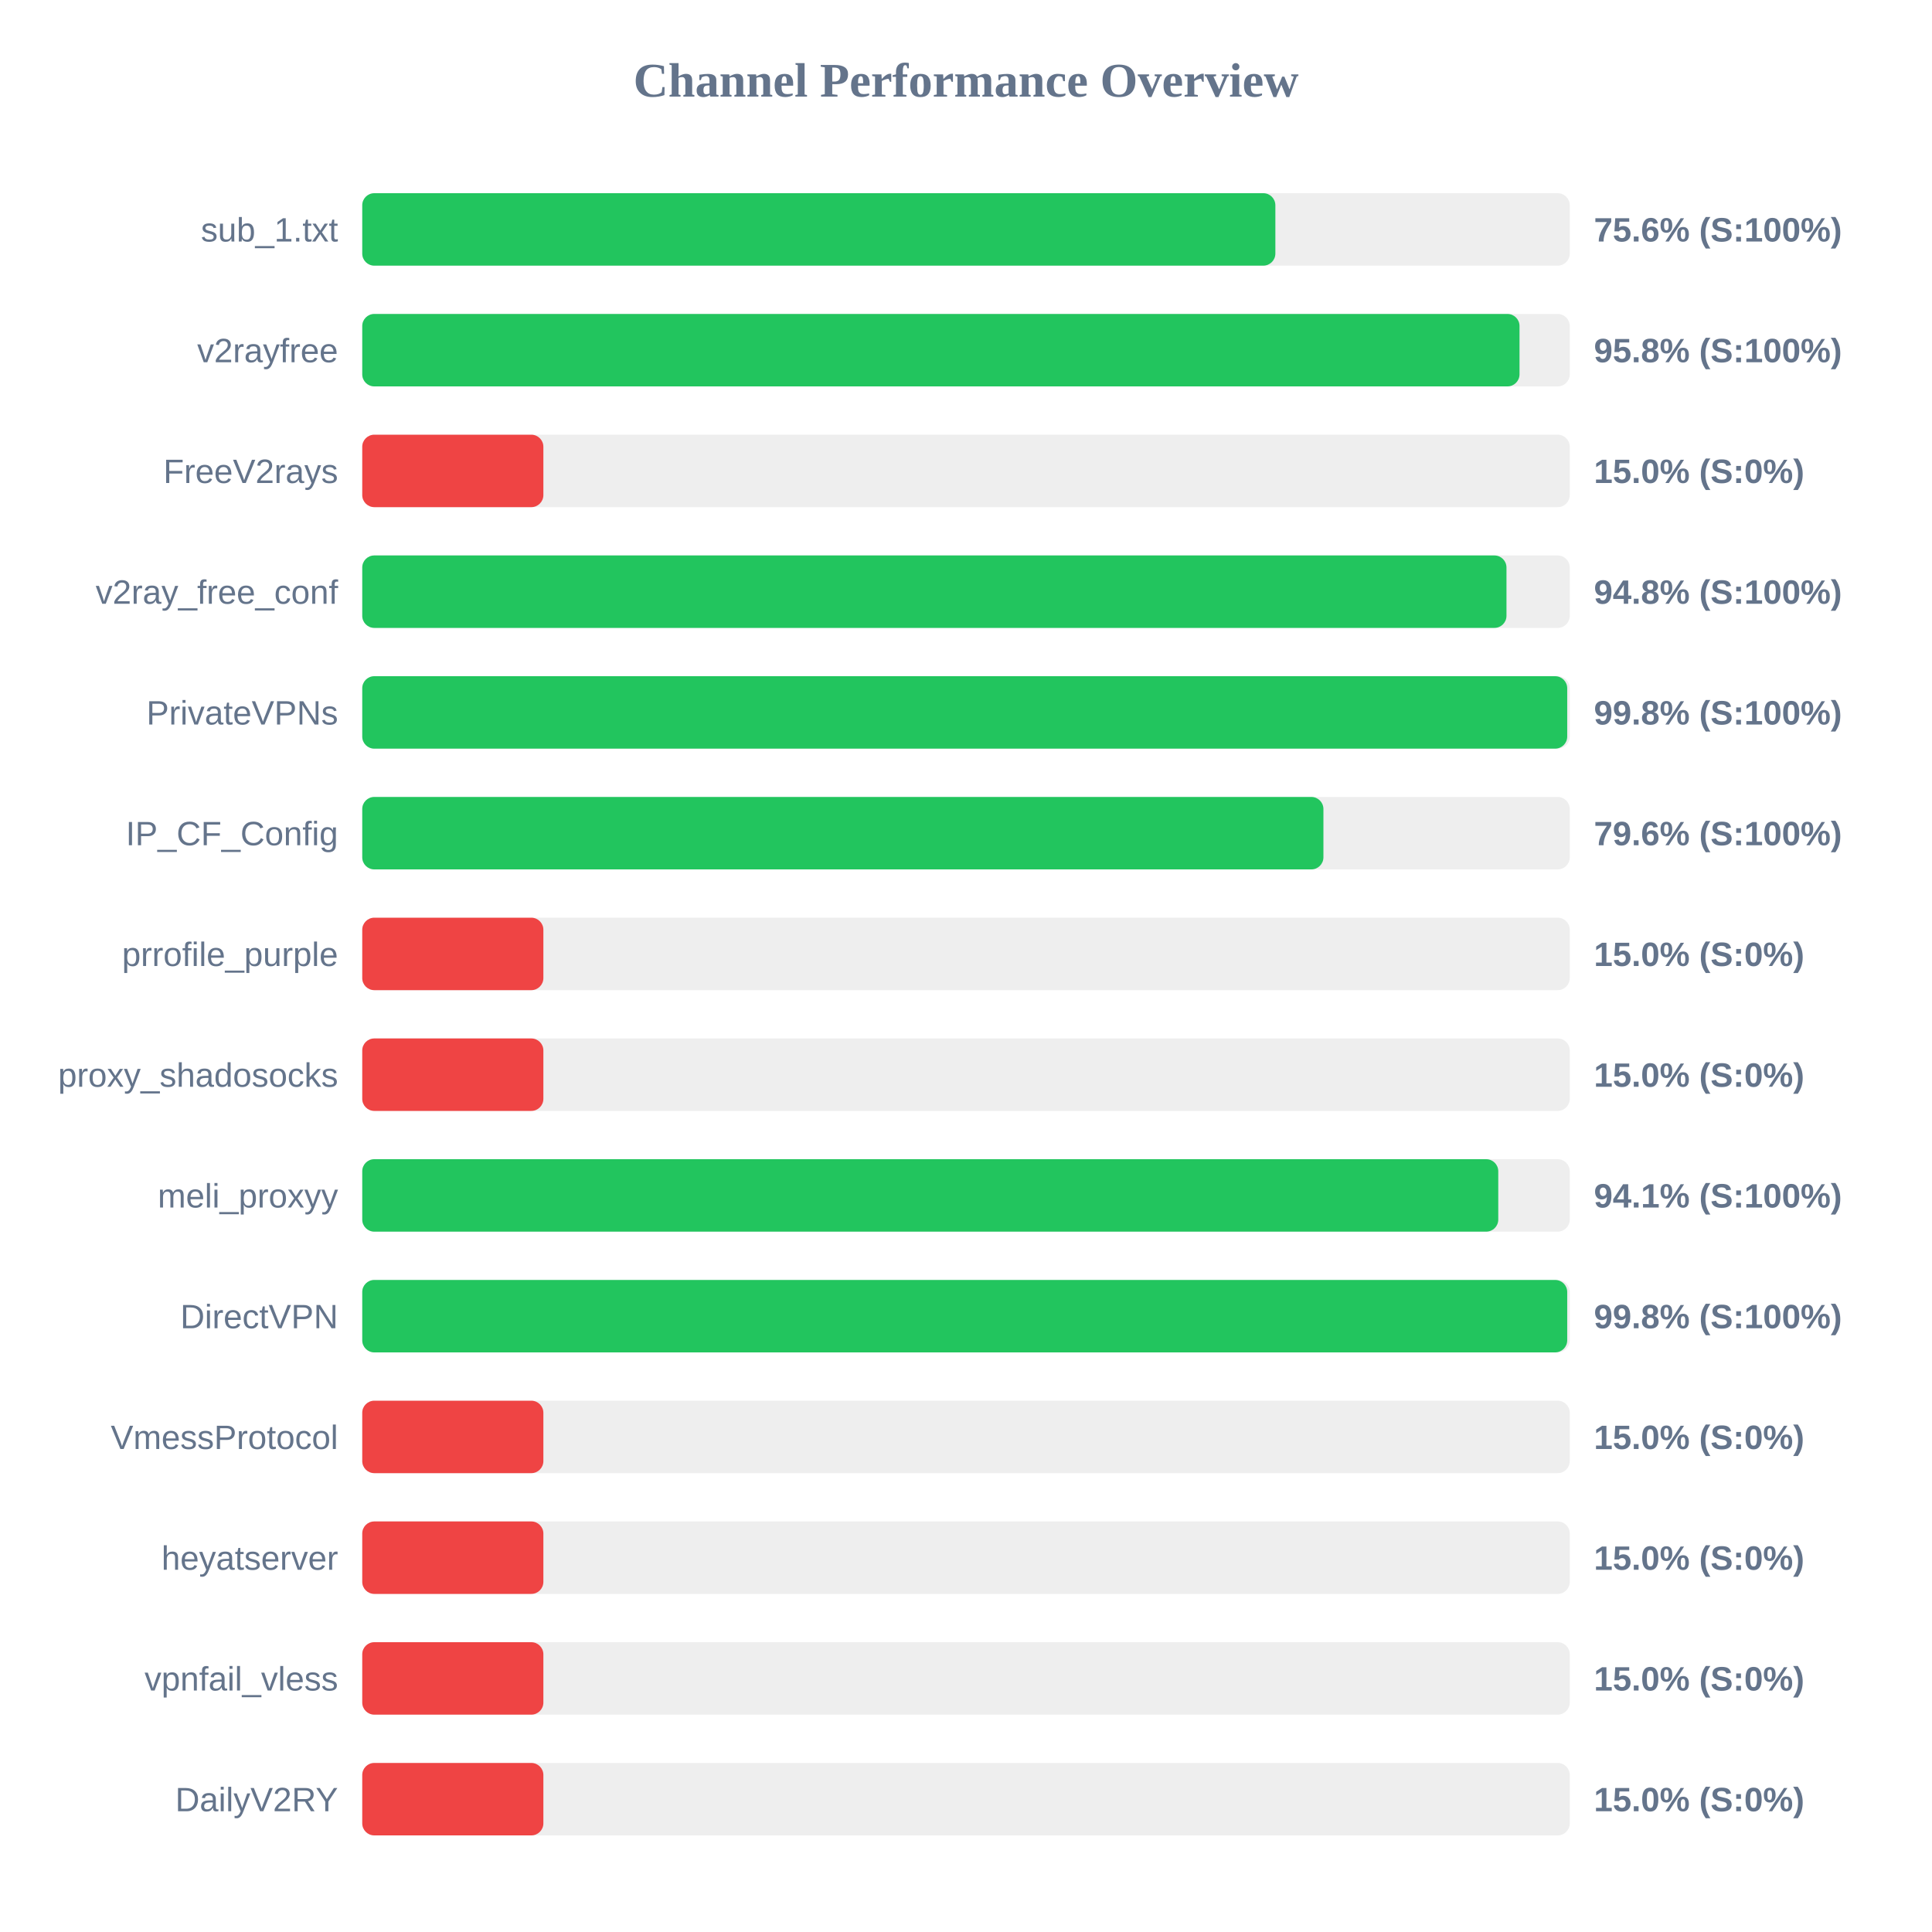
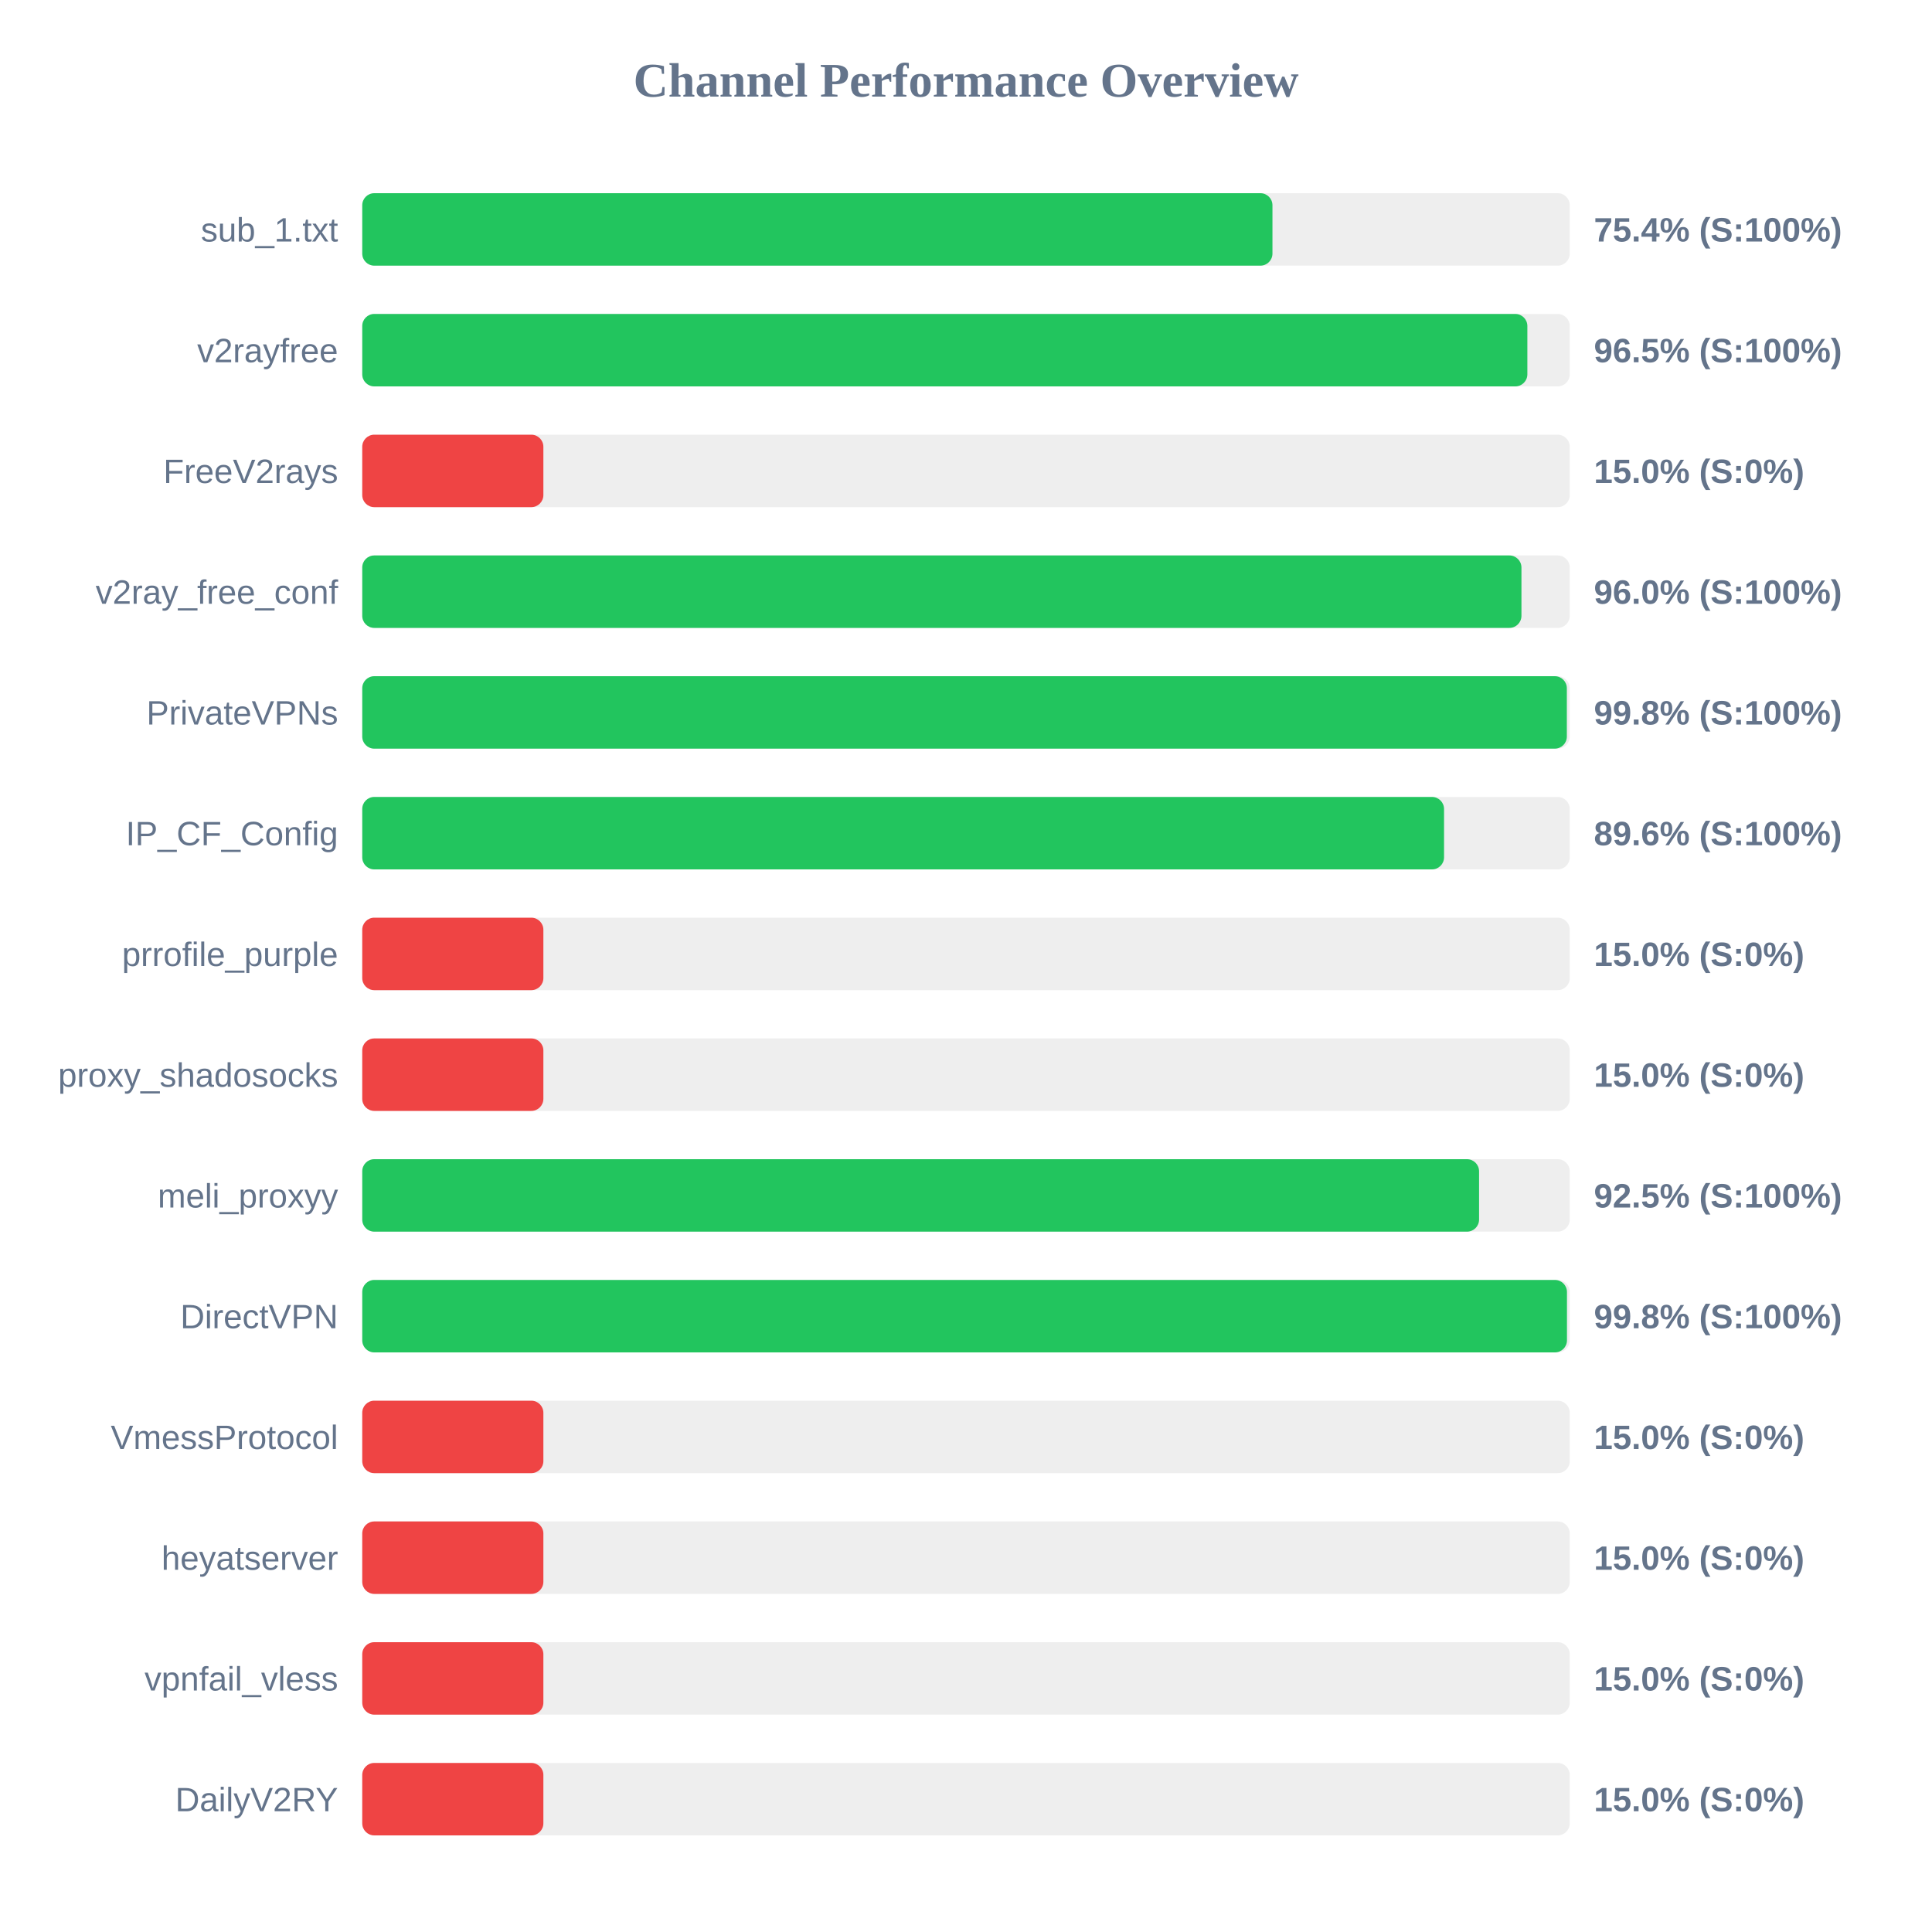
<svg xmlns="http://www.w3.org/2000/svg" width="800" height="800" version="1.1">
  <style>
        .row { font: 14px Arial; fill: #64748b; }
        .score { font: bold 14px Arial; fill: #64748b; }
    </style>
  <text x="400" y="40" text-anchor="middle" font-size="20px" font-weight="bold" fill="#64748b">Channel Performance Overview</text>
  <rect x="150" y="80" width="500" height="30" fill="#eee" rx="5" />
-   <rect x="150" y="80" width="378.1" height="30" fill="#22c55e" rx="5" />
+   <rect x="150" y="80" width="376.9" height="30" fill="#22c55e" rx="5" />
  <text x="140" y="100" text-anchor="end" class="row">sub_1.txt</text>
-   <text x="660" y="100" text-anchor="start" class="score">75.6% (S:100%)</text>
+   <text x="660" y="100" text-anchor="start" class="score">75.4% (S:100%)</text>
  <rect x="150" y="130" width="500" height="30" fill="#eee" rx="5" />
-   <rect x="150" y="130" width="479.2" height="30" fill="#22c55e" rx="5" />
+   <rect x="150" y="130" width="482.45" height="30" fill="#22c55e" rx="5" />
  <text x="140" y="150" text-anchor="end" class="row">v2rayfree</text>
-   <text x="660" y="150" text-anchor="start" class="score">95.8% (S:100%)</text>
+   <text x="660" y="150" text-anchor="start" class="score">96.5% (S:100%)</text>
  <rect x="150" y="180" width="500" height="30" fill="#eee" rx="5" />
  <rect x="150" y="180" width="75.0" height="30" fill="#ef4444" rx="5" />
  <text x="140" y="200" text-anchor="end" class="row">FreeV2rays</text>
  <text x="660" y="200" text-anchor="start" class="score">15.0% (S:0%)</text>
  <rect x="150" y="230" width="500" height="30" fill="#eee" rx="5" />
-   <rect x="150" y="230" width="473.8" height="30" fill="#22c55e" rx="5" />
+   <rect x="150" y="230" width="480.0" height="30" fill="#22c55e" rx="5" />
  <text x="140" y="250" text-anchor="end" class="row">v2ray_free_conf</text>
-   <text x="660" y="250" text-anchor="start" class="score">94.8% (S:100%)</text>
+   <text x="660" y="250" text-anchor="start" class="score">96.0% (S:100%)</text>
  <rect x="150" y="280" width="500" height="30" fill="#eee" rx="5" />
-   <rect x="150" y="280" width="498.95" height="30" fill="#22c55e" rx="5" />
+   <rect x="150" y="280" width="498.8" height="30" fill="#22c55e" rx="5" />
  <text x="140" y="300" text-anchor="end" class="row">PrivateVPNs</text>
  <text x="660" y="300" text-anchor="start" class="score">99.8% (S:100%)</text>
  <rect x="150" y="330" width="500" height="30" fill="#eee" rx="5" />
-   <rect x="150" y="330" width="398.0" height="30" fill="#22c55e" rx="5" />
+   <rect x="150" y="330" width="447.95" height="30" fill="#22c55e" rx="5" />
  <text x="140" y="350" text-anchor="end" class="row">IP_CF_Config</text>
-   <text x="660" y="350" text-anchor="start" class="score">79.6% (S:100%)</text>
+   <text x="660" y="350" text-anchor="start" class="score">89.6% (S:100%)</text>
  <rect x="150" y="380" width="500" height="30" fill="#eee" rx="5" />
  <rect x="150" y="380" width="75.0" height="30" fill="#ef4444" rx="5" />
  <text x="140" y="400" text-anchor="end" class="row">prrofile_purple</text>
  <text x="660" y="400" text-anchor="start" class="score">15.0% (S:0%)</text>
  <rect x="150" y="430" width="500" height="30" fill="#eee" rx="5" />
  <rect x="150" y="430" width="75.0" height="30" fill="#ef4444" rx="5" />
  <text x="140" y="450" text-anchor="end" class="row">proxy_shadosocks</text>
  <text x="660" y="450" text-anchor="start" class="score">15.0% (S:0%)</text>
  <rect x="150" y="480" width="500" height="30" fill="#eee" rx="5" />
-   <rect x="150" y="480" width="470.4" height="30" fill="#22c55e" rx="5" />
+   <rect x="150" y="480" width="462.45" height="30" fill="#22c55e" rx="5" />
  <text x="140" y="500" text-anchor="end" class="row">meli_proxyy</text>
-   <text x="660" y="500" text-anchor="start" class="score">94.1% (S:100%)</text>
+   <text x="660" y="500" text-anchor="start" class="score">92.5% (S:100%)</text>
  <rect x="150" y="530" width="500" height="30" fill="#eee" rx="5" />
-   <rect x="150" y="530" width="498.95" height="30" fill="#22c55e" rx="5" />
+   <rect x="150" y="530" width="498.85" height="30" fill="#22c55e" rx="5" />
  <text x="140" y="550" text-anchor="end" class="row">DirectVPN</text>
  <text x="660" y="550" text-anchor="start" class="score">99.8% (S:100%)</text>
  <rect x="150" y="580" width="500" height="30" fill="#eee" rx="5" />
  <rect x="150" y="580" width="75.0" height="30" fill="#ef4444" rx="5" />
  <text x="140" y="600" text-anchor="end" class="row">VmessProtocol</text>
  <text x="660" y="600" text-anchor="start" class="score">15.0% (S:0%)</text>
  <rect x="150" y="630" width="500" height="30" fill="#eee" rx="5" />
  <rect x="150" y="630" width="75.0" height="30" fill="#ef4444" rx="5" />
  <text x="140" y="650" text-anchor="end" class="row">heyatserver</text>
  <text x="660" y="650" text-anchor="start" class="score">15.0% (S:0%)</text>
  <rect x="150" y="680" width="500" height="30" fill="#eee" rx="5" />
  <rect x="150" y="680" width="75.0" height="30" fill="#ef4444" rx="5" />
  <text x="140" y="700" text-anchor="end" class="row">vpnfail_vless</text>
  <text x="660" y="700" text-anchor="start" class="score">15.0% (S:0%)</text>
  <rect x="150" y="730" width="500" height="30" fill="#eee" rx="5" />
  <rect x="150" y="730" width="75.0" height="30" fill="#ef4444" rx="5" />
  <text x="140" y="750" text-anchor="end" class="row">DailyV2RY</text>
  <text x="660" y="750" text-anchor="start" class="score">15.0% (S:0%)</text>
</svg>
